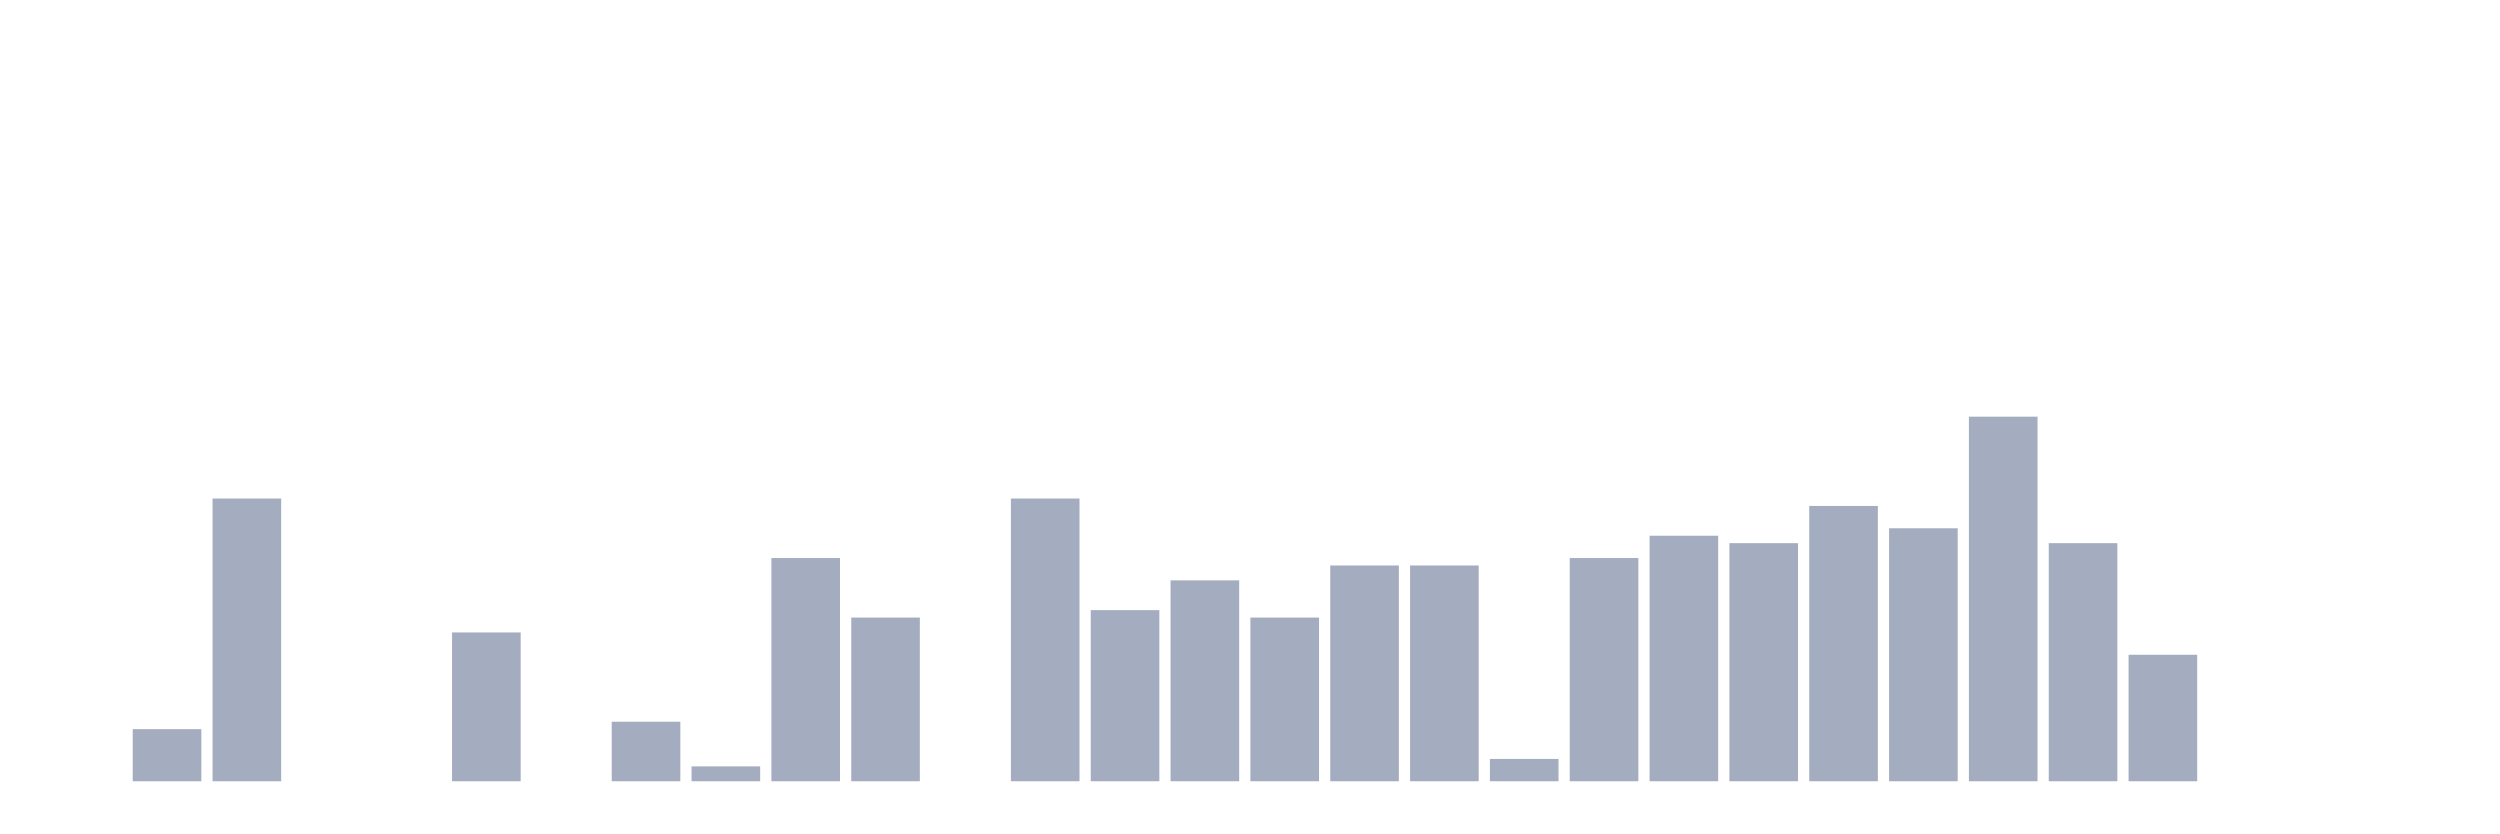
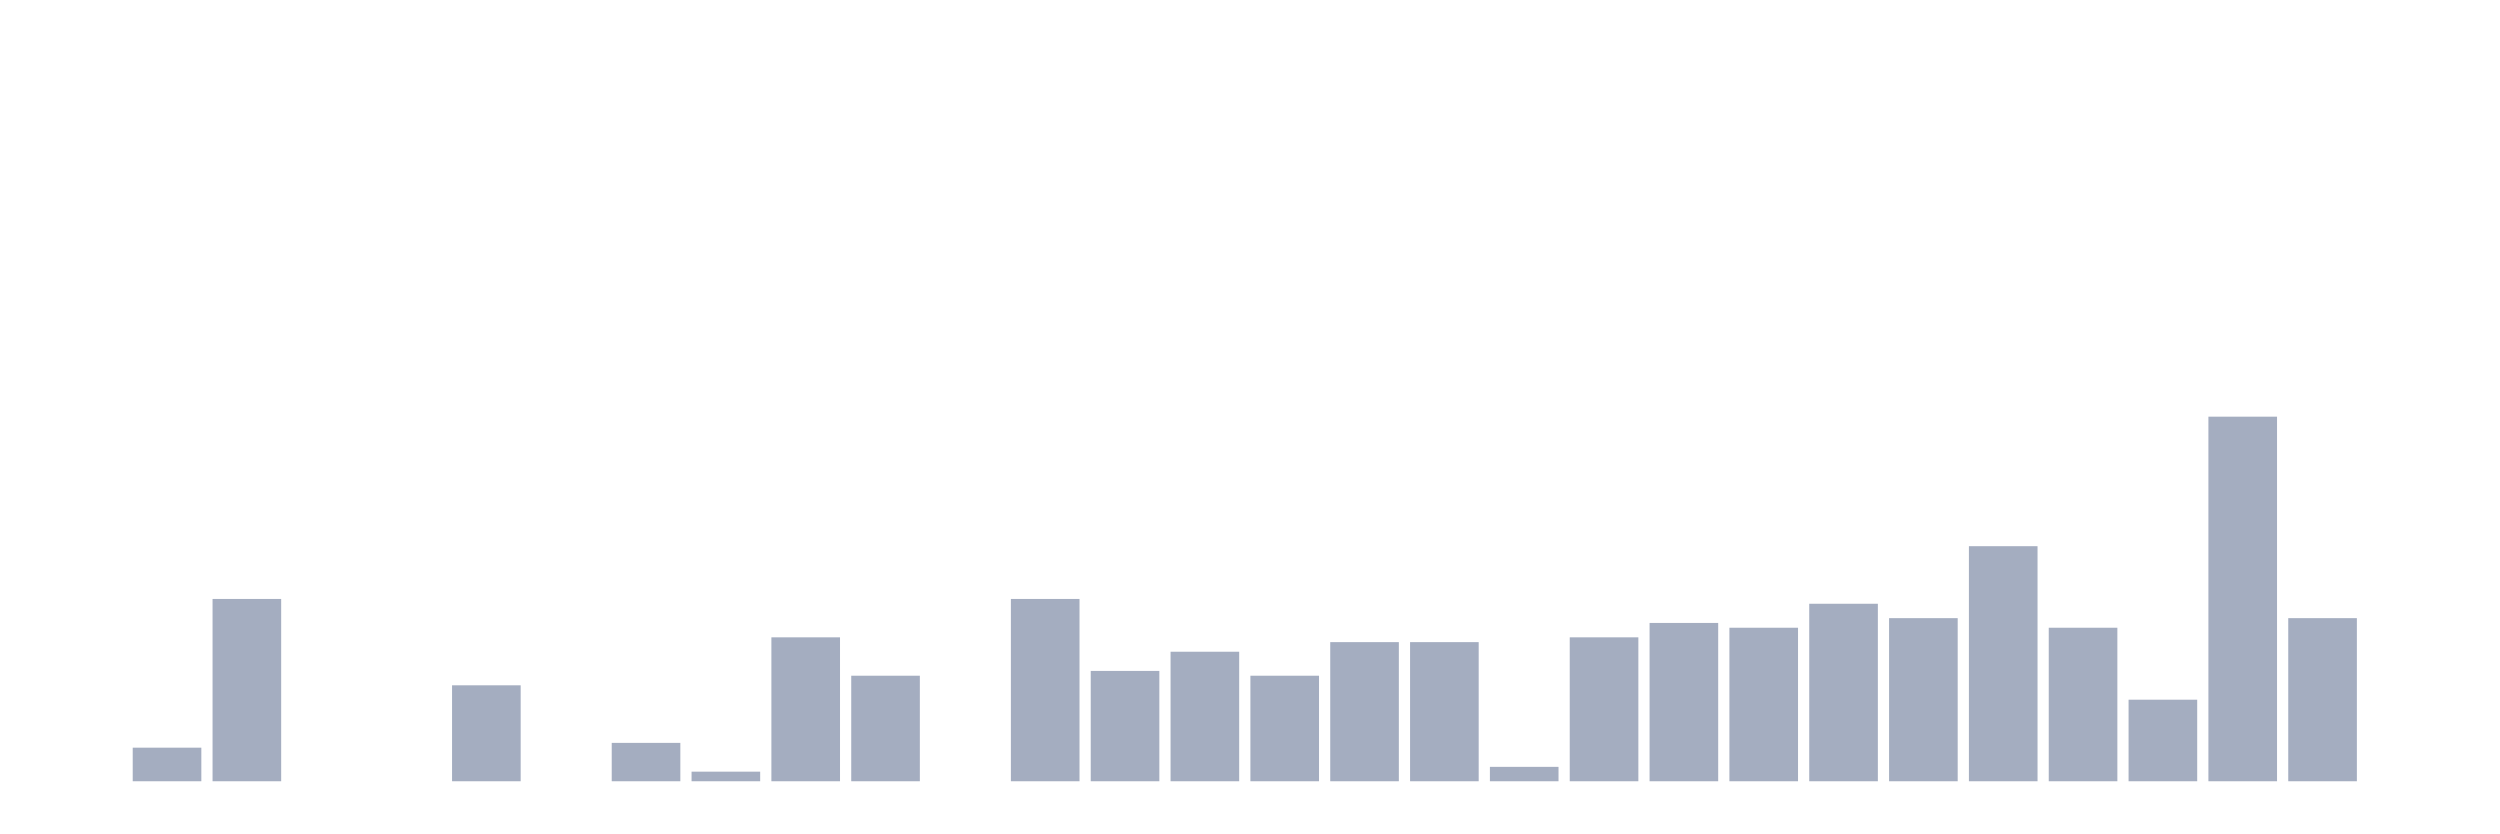
<svg xmlns="http://www.w3.org/2000/svg" viewBox="0 0 480 160">
  <g transform="translate(10,10)">
    <rect class="bar" x="0.153" width="13.175" y="140" height="0" fill="rgb(164,173,192)" />
-     <rect class="bar" x="15.482" width="13.175" y="130" height="10" fill="rgb(164,173,192)" />
-     <rect class="bar" x="30.81" width="13.175" y="85.714" height="54.286" fill="rgb(164,173,192)" />
+     <rect class="bar" x="15.482" width="13.175" y="133.553" height="6.447" fill="rgb(164,173,192)" />
+     <rect class="bar" x="30.81" width="13.175" y="105" height="35" fill="rgb(164,173,192)" />
    <rect class="bar" x="46.138" width="13.175" y="140" height="0" fill="rgb(164,173,192)" />
    <rect class="bar" x="61.466" width="13.175" y="140" height="0" fill="rgb(164,173,192)" />
-     <rect class="bar" x="76.794" width="13.175" y="111.429" height="28.571" fill="rgb(164,173,192)" />
+     <rect class="bar" x="76.794" width="13.175" y="121.579" height="18.421" fill="rgb(164,173,192)" />
    <rect class="bar" x="92.123" width="13.175" y="140" height="0" fill="rgb(164,173,192)" />
-     <rect class="bar" x="107.451" width="13.175" y="128.571" height="11.429" fill="rgb(164,173,192)" />
-     <rect class="bar" x="122.779" width="13.175" y="137.143" height="2.857" fill="rgb(164,173,192)" />
-     <rect class="bar" x="138.107" width="13.175" y="97.143" height="42.857" fill="rgb(164,173,192)" />
-     <rect class="bar" x="153.436" width="13.175" y="108.571" height="31.429" fill="rgb(164,173,192)" />
+     <rect class="bar" x="107.451" width="13.175" y="132.632" height="7.368" fill="rgb(164,173,192)" />
+     <rect class="bar" x="122.779" width="13.175" y="138.158" height="1.842" fill="rgb(164,173,192)" />
+     <rect class="bar" x="138.107" width="13.175" y="112.368" height="27.632" fill="rgb(164,173,192)" />
+     <rect class="bar" x="153.436" width="13.175" y="119.737" height="20.263" fill="rgb(164,173,192)" />
    <rect class="bar" x="168.764" width="13.175" y="140" height="0" fill="rgb(164,173,192)" />
-     <rect class="bar" x="184.092" width="13.175" y="85.714" height="54.286" fill="rgb(164,173,192)" />
-     <rect class="bar" x="199.42" width="13.175" y="107.143" height="32.857" fill="rgb(164,173,192)" />
-     <rect class="bar" x="214.748" width="13.175" y="101.429" height="38.571" fill="rgb(164,173,192)" />
-     <rect class="bar" x="230.077" width="13.175" y="108.571" height="31.429" fill="rgb(164,173,192)" />
-     <rect class="bar" x="245.405" width="13.175" y="98.571" height="41.429" fill="rgb(164,173,192)" />
-     <rect class="bar" x="260.733" width="13.175" y="98.571" height="41.429" fill="rgb(164,173,192)" />
-     <rect class="bar" x="276.061" width="13.175" y="135.714" height="4.286" fill="rgb(164,173,192)" />
-     <rect class="bar" x="291.39" width="13.175" y="97.143" height="42.857" fill="rgb(164,173,192)" />
-     <rect class="bar" x="306.718" width="13.175" y="92.857" height="47.143" fill="rgb(164,173,192)" />
-     <rect class="bar" x="322.046" width="13.175" y="94.286" height="45.714" fill="rgb(164,173,192)" />
-     <rect class="bar" x="337.374" width="13.175" y="87.143" height="52.857" fill="rgb(164,173,192)" />
-     <rect class="bar" x="352.702" width="13.175" y="91.429" height="48.571" fill="rgb(164,173,192)" />
-     <rect class="bar" x="368.031" width="13.175" y="70" height="70" fill="rgb(164,173,192)" />
-     <rect class="bar" x="383.359" width="13.175" y="94.286" height="45.714" fill="rgb(164,173,192)" />
-     <rect class="bar" x="398.687" width="13.175" y="115.714" height="24.286" fill="rgb(164,173,192)" />
-     <rect class="bar" x="414.015" width="13.175" y="140" height="0" fill="rgb(164,173,192)" />
-     <rect class="bar" x="429.344" width="13.175" y="140" height="0" fill="rgb(164,173,192)" />
+     <rect class="bar" x="184.092" width="13.175" y="105" height="35" fill="rgb(164,173,192)" />
+     <rect class="bar" x="199.42" width="13.175" y="118.816" height="21.184" fill="rgb(164,173,192)" />
+     <rect class="bar" x="214.748" width="13.175" y="115.132" height="24.868" fill="rgb(164,173,192)" />
+     <rect class="bar" x="230.077" width="13.175" y="119.737" height="20.263" fill="rgb(164,173,192)" />
+     <rect class="bar" x="245.405" width="13.175" y="113.289" height="26.711" fill="rgb(164,173,192)" />
+     <rect class="bar" x="260.733" width="13.175" y="113.289" height="26.711" fill="rgb(164,173,192)" />
+     <rect class="bar" x="276.061" width="13.175" y="137.237" height="2.763" fill="rgb(164,173,192)" />
+     <rect class="bar" x="291.39" width="13.175" y="112.368" height="27.632" fill="rgb(164,173,192)" />
+     <rect class="bar" x="306.718" width="13.175" y="109.605" height="30.395" fill="rgb(164,173,192)" />
+     <rect class="bar" x="322.046" width="13.175" y="110.526" height="29.474" fill="rgb(164,173,192)" />
+     <rect class="bar" x="337.374" width="13.175" y="105.921" height="34.079" fill="rgb(164,173,192)" />
+     <rect class="bar" x="352.702" width="13.175" y="108.684" height="31.316" fill="rgb(164,173,192)" />
+     <rect class="bar" x="368.031" width="13.175" y="94.868" height="45.132" fill="rgb(164,173,192)" />
+     <rect class="bar" x="383.359" width="13.175" y="110.526" height="29.474" fill="rgb(164,173,192)" />
+     <rect class="bar" x="398.687" width="13.175" y="124.342" height="15.658" fill="rgb(164,173,192)" />
+     <rect class="bar" x="414.015" width="13.175" y="70" height="70" fill="rgb(164,173,192)" />
+     <rect class="bar" x="429.344" width="13.175" y="108.684" height="31.316" fill="rgb(164,173,192)" />
    <rect class="bar" x="444.672" width="13.175" y="140" height="0" fill="rgb(164,173,192)" />
  </g>
</svg>
